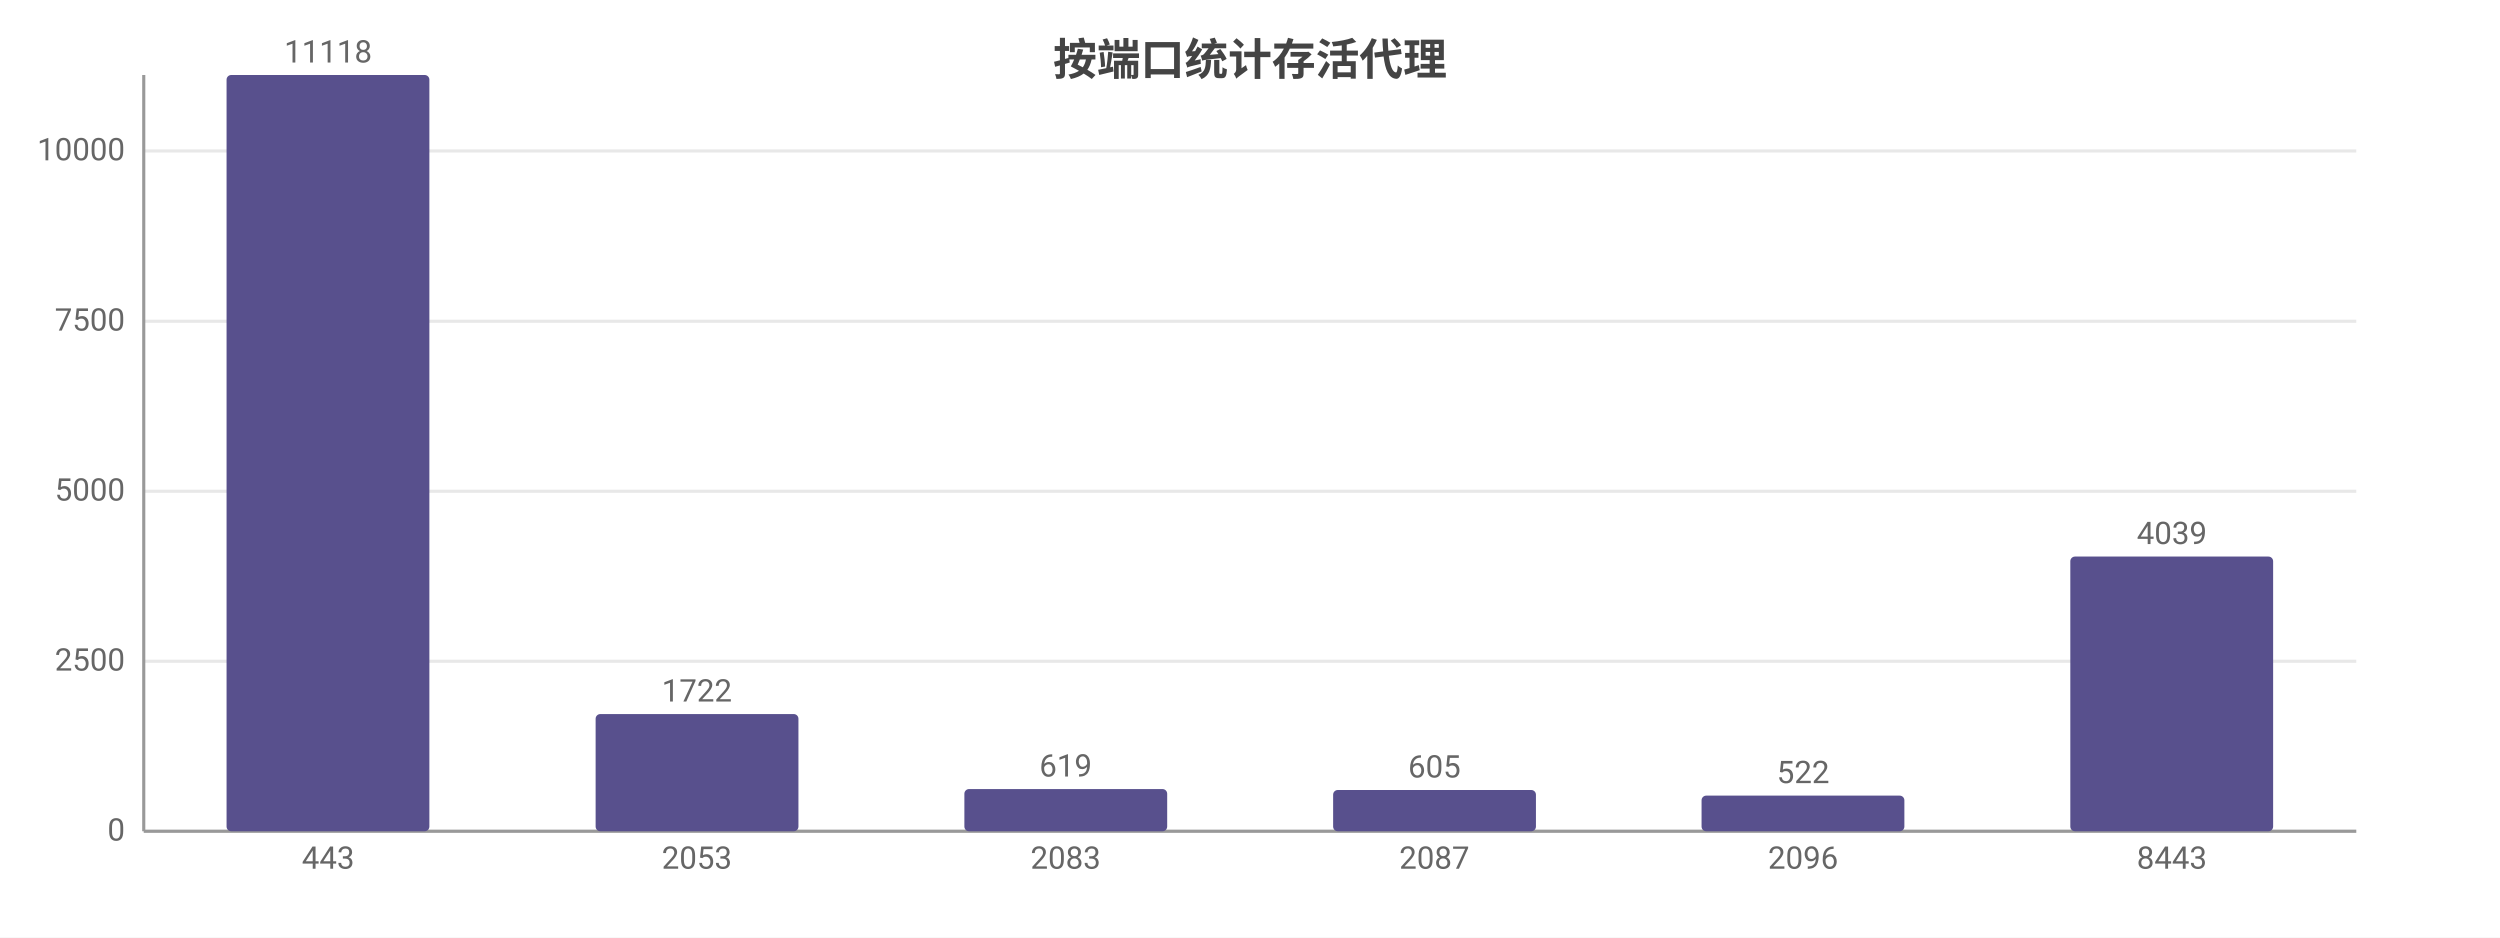
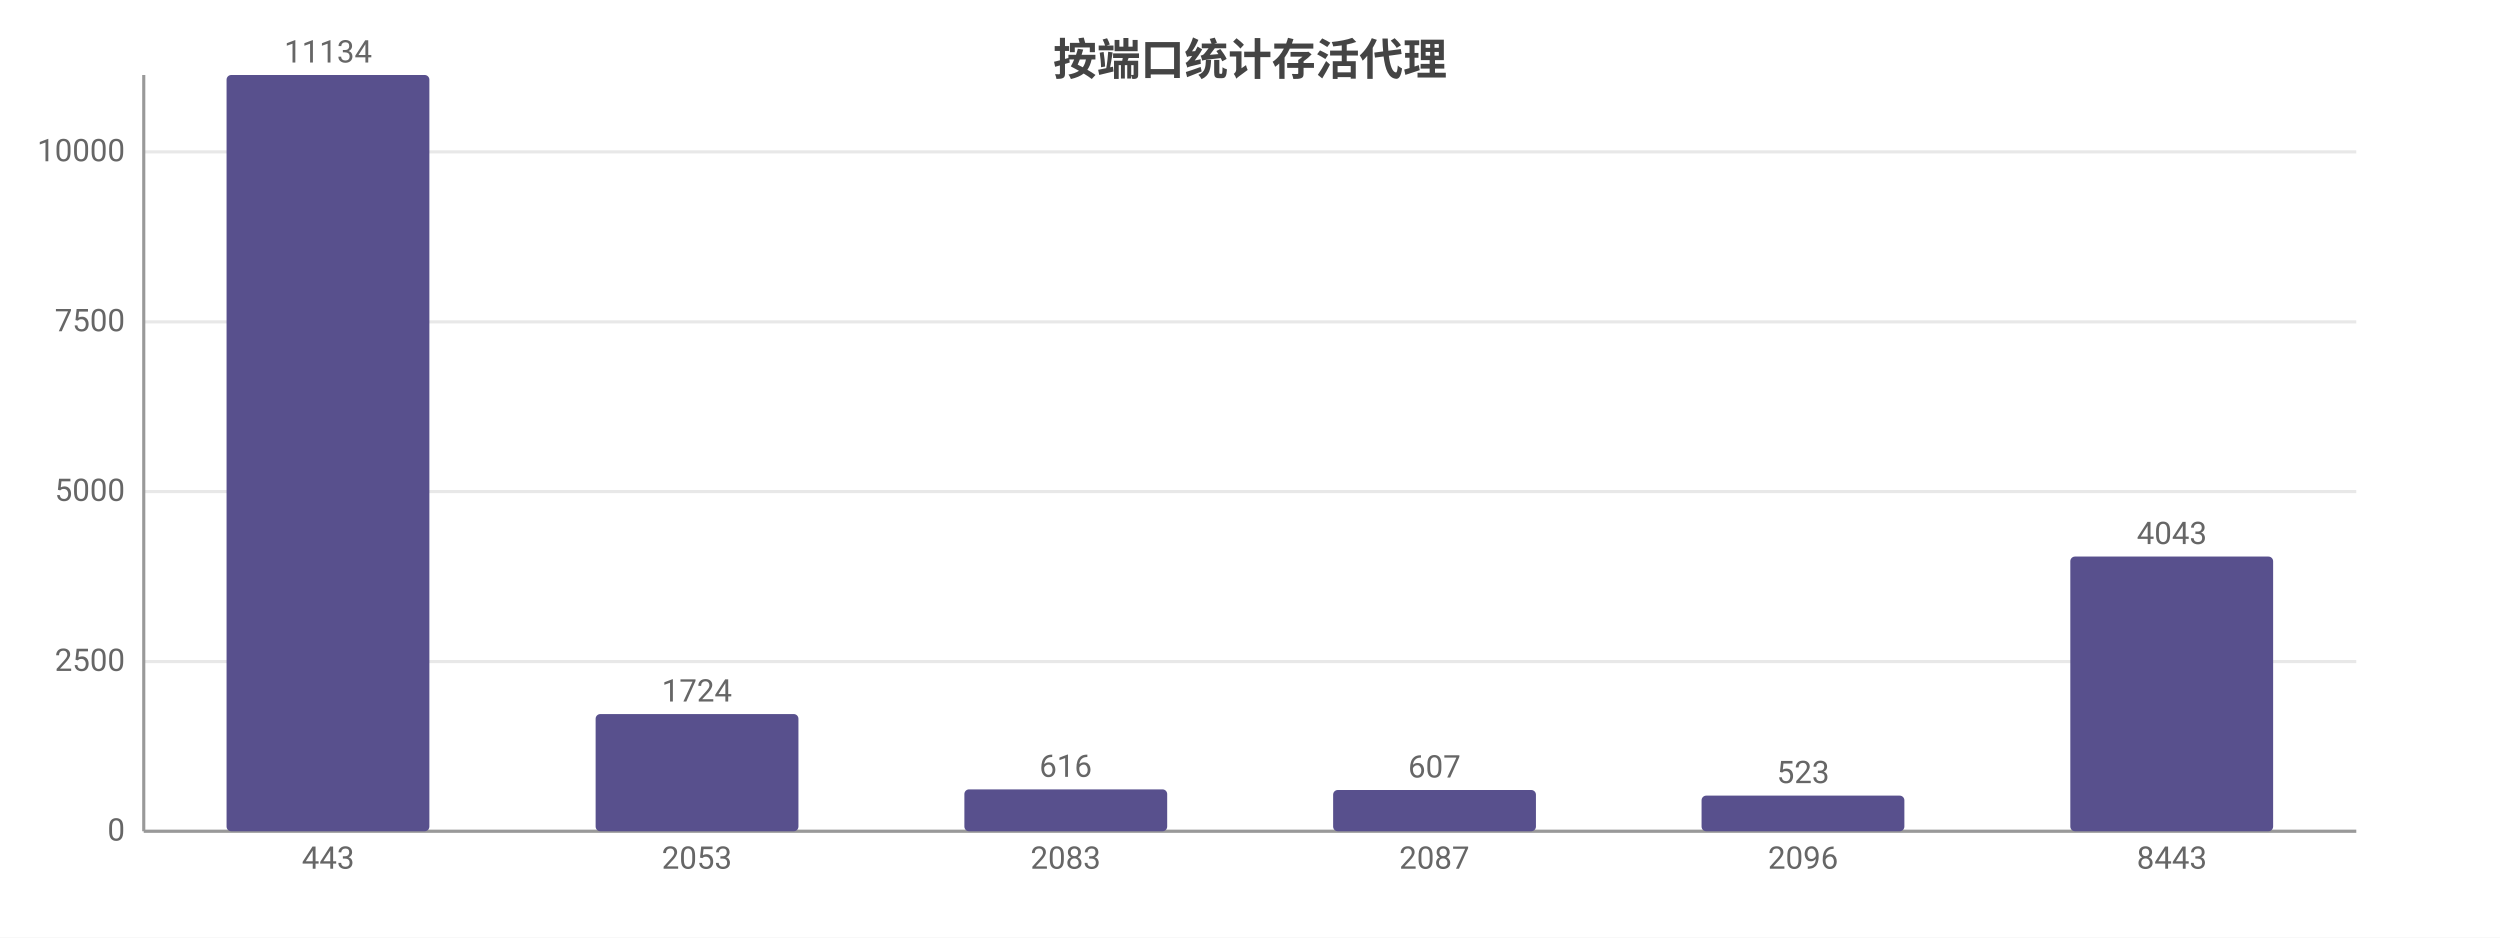
<svg xmlns="http://www.w3.org/2000/svg" width="800" height="300" viewBox="0 0 800 300">
  <rect width="800" height="300" fill="#ffffff" />
  <style>text{font-family:system-ui,-apple-system,'Segoe UI',Roboto,'PingFang SC','Microsoft YaHei','Noto Sans CJK SC',sans-serif}.g{stroke:#e8e8e8;stroke-width:1}.a{stroke:#999;stroke-width:1}.t{font-size:10px;fill:#666}.m{font-size:10px;text-anchor:middle;fill:#666}.e{font-size:10px;text-anchor:end;fill:#666}.l{font-size:11px;fill:#333}.tt{font-size:14px;font-weight:600;text-anchor:middle;fill:#444}.em{font-size:13px;text-anchor:middle;fill:#999}</style>
  <text class="tt" x="400.0" y="24">按端口统计存活代理</text>
  <line class="g" x1="46" y1="266" x2="754" y2="266" />
  <text class="e" x="40" y="269">0</text>
-   <line class="g" x1="46" y1="211.6" x2="754" y2="211.6" />
-   <text class="e" x="40" y="214.6">2500</text>
-   <line class="g" x1="46" y1="157.2" x2="754" y2="157.2" />
-   <text class="e" x="40" y="160.2">5000</text>
-   <line class="g" x1="46" y1="102.8" x2="754" y2="102.8" />
-   <text class="e" x="40" y="105.8">7500</text>
-   <line class="g" x1="46" y1="48.3" x2="754" y2="48.3" />
-   <text class="e" x="40" y="51.3">10000</text>
+   <line class="g" x1="46" y1="211.7" x2="754" y2="211.7" />
+   <text class="e" x="40" y="214.7">2500</text>
+   <line class="g" x1="46" y1="157.3" x2="754" y2="157.3" />
+   <text class="e" x="40" y="160.3">5000</text>
+   <line class="g" x1="46" y1="103.0" x2="754" y2="103.0" />
+   <text class="e" x="40" y="106.0">7500</text>
+   <line class="g" x1="46" y1="48.6" x2="754" y2="48.6" />
+   <text class="e" x="40" y="51.6">10000</text>
  <line class="a" x1="46" y1="24" x2="46" y2="266" />
  <line class="a" x1="46" y1="266" x2="754" y2="266" />
  <rect x="72.5" y="24" width="64.9" height="242" fill="#58508d" rx="1.5" />
-   <text class="m" x="105" y="20">11118</text>
+   <text class="m" x="105" y="20">11134</text>
  <text class="m" x="105" y="278">443</text>
  <rect x="190.6" y="228.5" width="64.9" height="37.5" fill="#58508d" rx="1.5" />
-   <text class="m" x="223" y="224.5">1722</text>
+   <text class="m" x="223" y="224.5">1724</text>
  <text class="m" x="223" y="278">2053</text>
-   <rect x="308.6" y="252.5" width="64.9" height="13.5" fill="#58508d" rx="1.5" />
-   <text class="m" x="341" y="248.5">619</text>
+   <rect x="308.6" y="252.6" width="64.9" height="13.4" fill="#58508d" rx="1.5" />
+   <text class="m" x="341" y="248.6">616</text>
  <text class="m" x="341" y="278">2083</text>
  <rect x="426.6" y="252.8" width="64.9" height="13.2" fill="#58508d" rx="1.5" />
-   <text class="m" x="459" y="248.8">605</text>
+   <text class="m" x="459" y="248.8">607</text>
  <text class="m" x="459" y="278">2087</text>
  <rect x="544.5" y="254.6" width="64.9" height="11.4" fill="#58508d" rx="1.5" />
-   <text class="m" x="577" y="250.6">522</text>
+   <text class="m" x="577" y="250.6">523</text>
  <text class="m" x="577" y="278">2096</text>
  <rect x="662.5" y="178.1" width="64.9" height="87.9" fill="#58508d" rx="1.5" />
-   <text class="m" x="695" y="174.1">4039</text>
+   <text class="m" x="695" y="174.1">4043</text>
  <text class="m" x="695" y="278">8443</text>
</svg>
